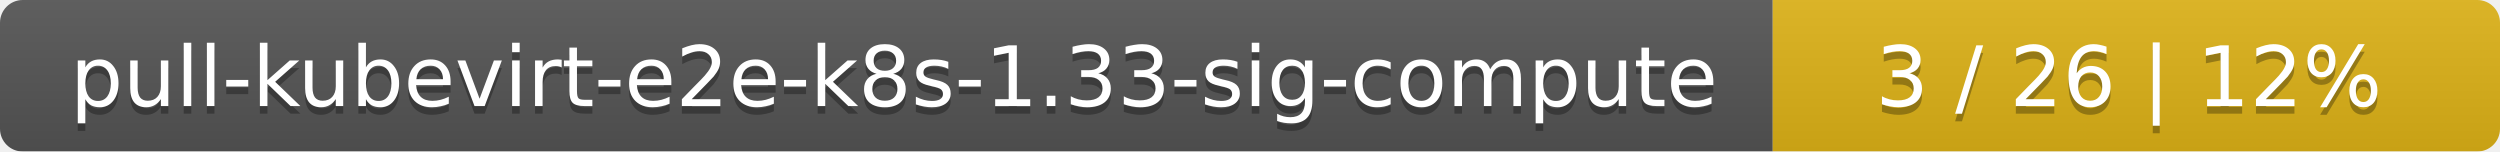
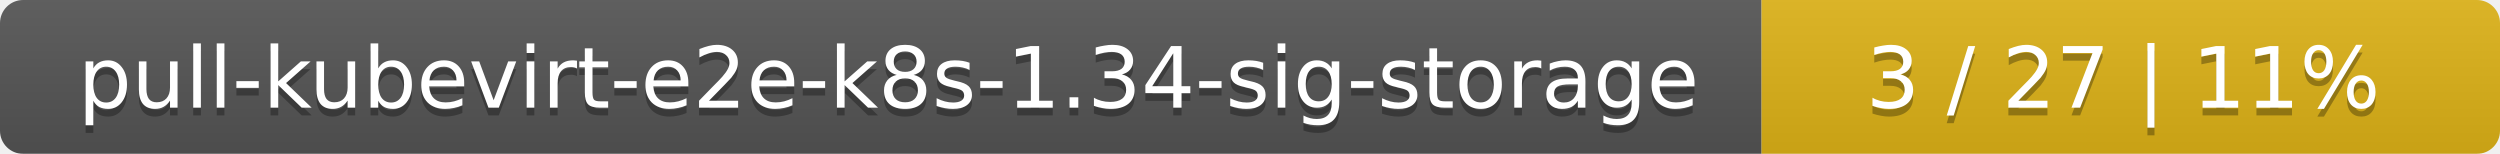
- <svg xmlns="http://www.w3.org/2000/svg" width="330" height="20">
+ <svg xmlns="http://www.w3.org/2000/svg" width="325" height="20">
  <linearGradient id="smooth" x2="0" y2="100%">
    <stop offset="0" stop-color="#bbb" stop-opacity=".1" />
    <stop offset="1" stop-opacity=".1" />
  </linearGradient>
  <mask id="round">
-     <rect width="330" height="20" rx="3" fill="#fff" />
+     <rect width="325" height="20" rx="3" fill="#fff" />
  </mask>
  <g mask="url(#round)">
-     <rect width="234" height="20" fill="#555" />
-     <rect x="234" width="96" height="20" fill="#dfb317" />
-     <rect width="330" height="20" fill="url(#smooth)" />
+     <rect width="229" height="20" fill="#555" />
+     <rect x="229" width="96" height="20" fill="#dfb317" />
+     <rect width="325" height="20" fill="url(#smooth)" />
  </g>
  <g fill="#fff" text-anchor="middle" font-family="DejaVu Sans,Verdana,Geneva,sans-serif" font-size="11">
-     <text x="118" y="15" fill="#010101" fill-opacity=".3">pull-kubevirt-e2e-k8s-1.33-sig-compute</text>
-     <text x="118" y="14">pull-kubevirt-e2e-k8s-1.33-sig-compute</text>
-     <text x="281" y="15" fill="#010101" fill-opacity=".3">3 / 26    |    12%</text>
-     <text x="281" y="14">3 / 26    |    12%</text>
+     <text x="115.5" y="15" fill="#010101" fill-opacity=".3">pull-kubevirt-e2e-k8s-1.34-sig-storage</text>
+     <text x="115.5" y="14">pull-kubevirt-e2e-k8s-1.34-sig-storage</text>
+     <text x="276" y="15" fill="#010101" fill-opacity=".3">3 / 27    |    11%</text>
+     <text x="276" y="14">3 / 27    |    11%</text>
  </g>
</svg>
